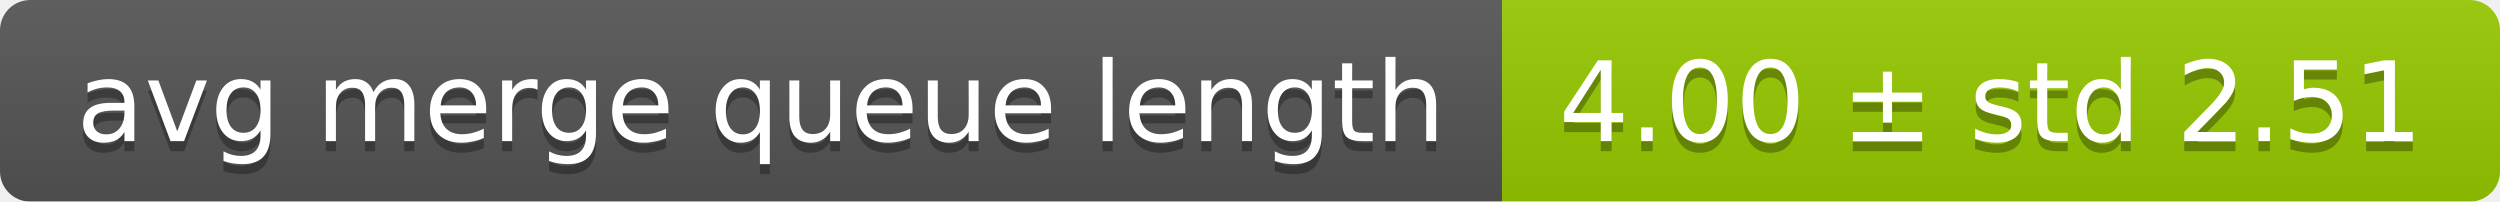
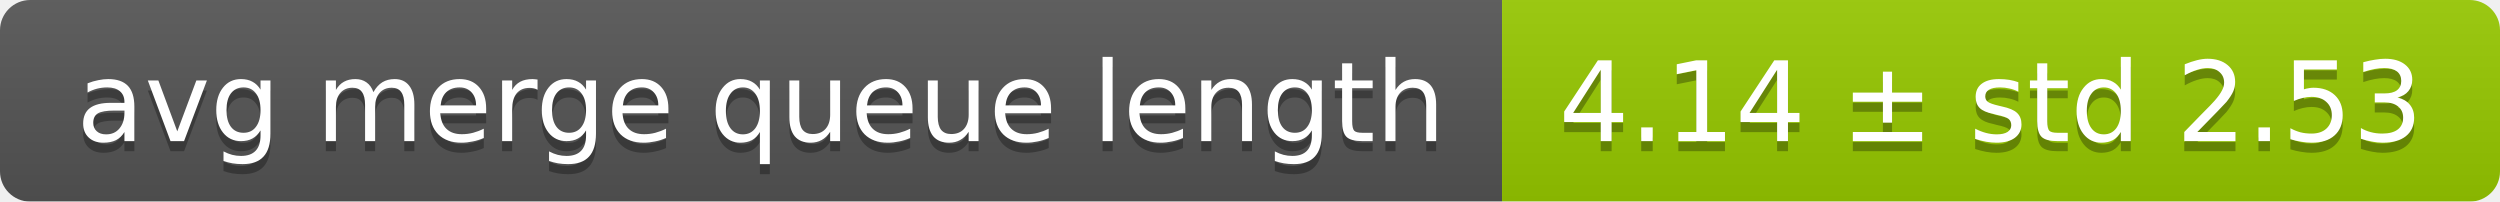
<svg xmlns="http://www.w3.org/2000/svg" width="248" height="20">
  <linearGradient id="smooth" x2="0" y2="100%">
    <stop offset="0" stop-color="#bbb" stop-opacity=".1" />
    <stop offset="1" stop-opacity=".1" />
  </linearGradient>
  <mask id="round">
    <rect width="248" height="20" rx="3" fill="#fff" />
  </mask>
  <g mask="url(#round)">
    <rect width="149" height="20" fill="#555" />
    <rect x="149" width="99" height="20" fill="#97ca00" />
    <rect width="248" height="20" fill="url(#smooth)" />
  </g>
  <g fill="#fff" text-anchor="middle" font-family="DejaVu Sans,Verdana,Geneva,sans-serif" font-size="11">
    <text x="75.5" y="15" fill="#010101" fill-opacity=".3">avg merge queue length</text>
    <text x="75.5" y="14">avg merge queue length</text>
-     <text x="197.5" y="15" fill="#010101" fill-opacity=".3">4.00 ± std 2.51</text>
-     <text x="197.5" y="14">4.00 ± std 2.51</text>
+     <text x="197.5" y="15" fill="#010101" fill-opacity=".3">4.14 ± std 2.53</text>
+     <text x="197.5" y="14">4.14 ± std 2.53</text>
  </g>
</svg>
